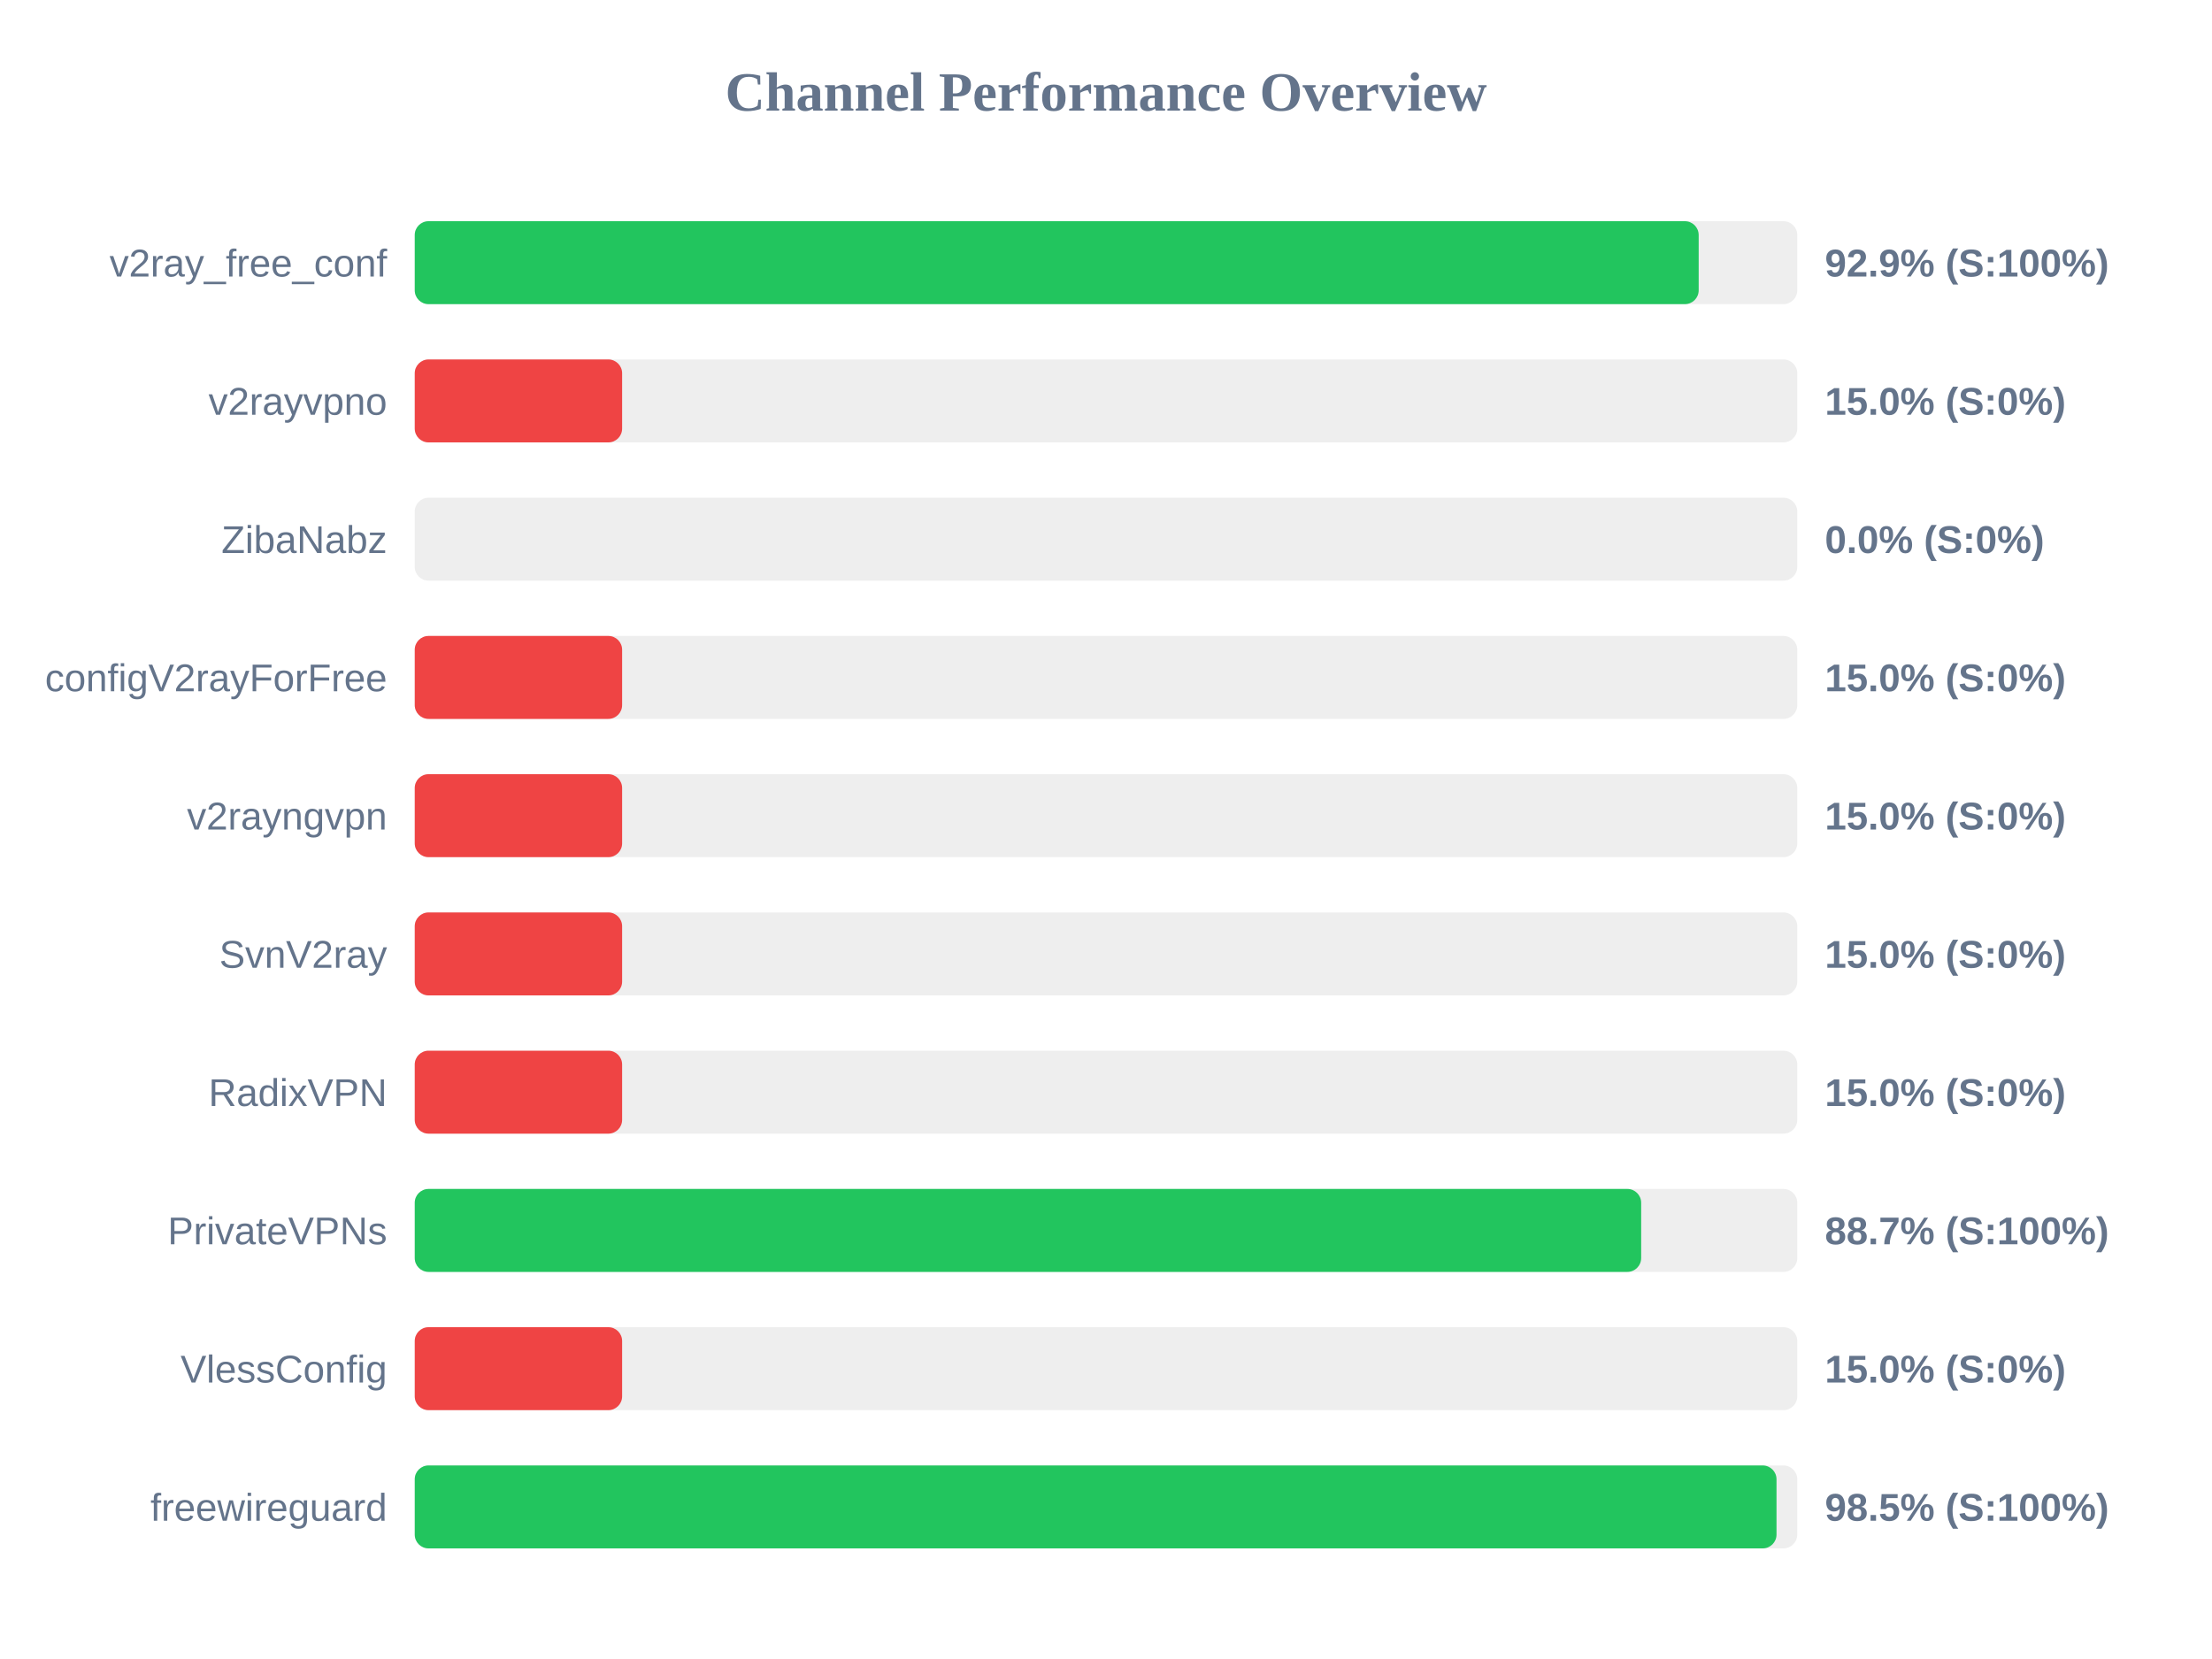
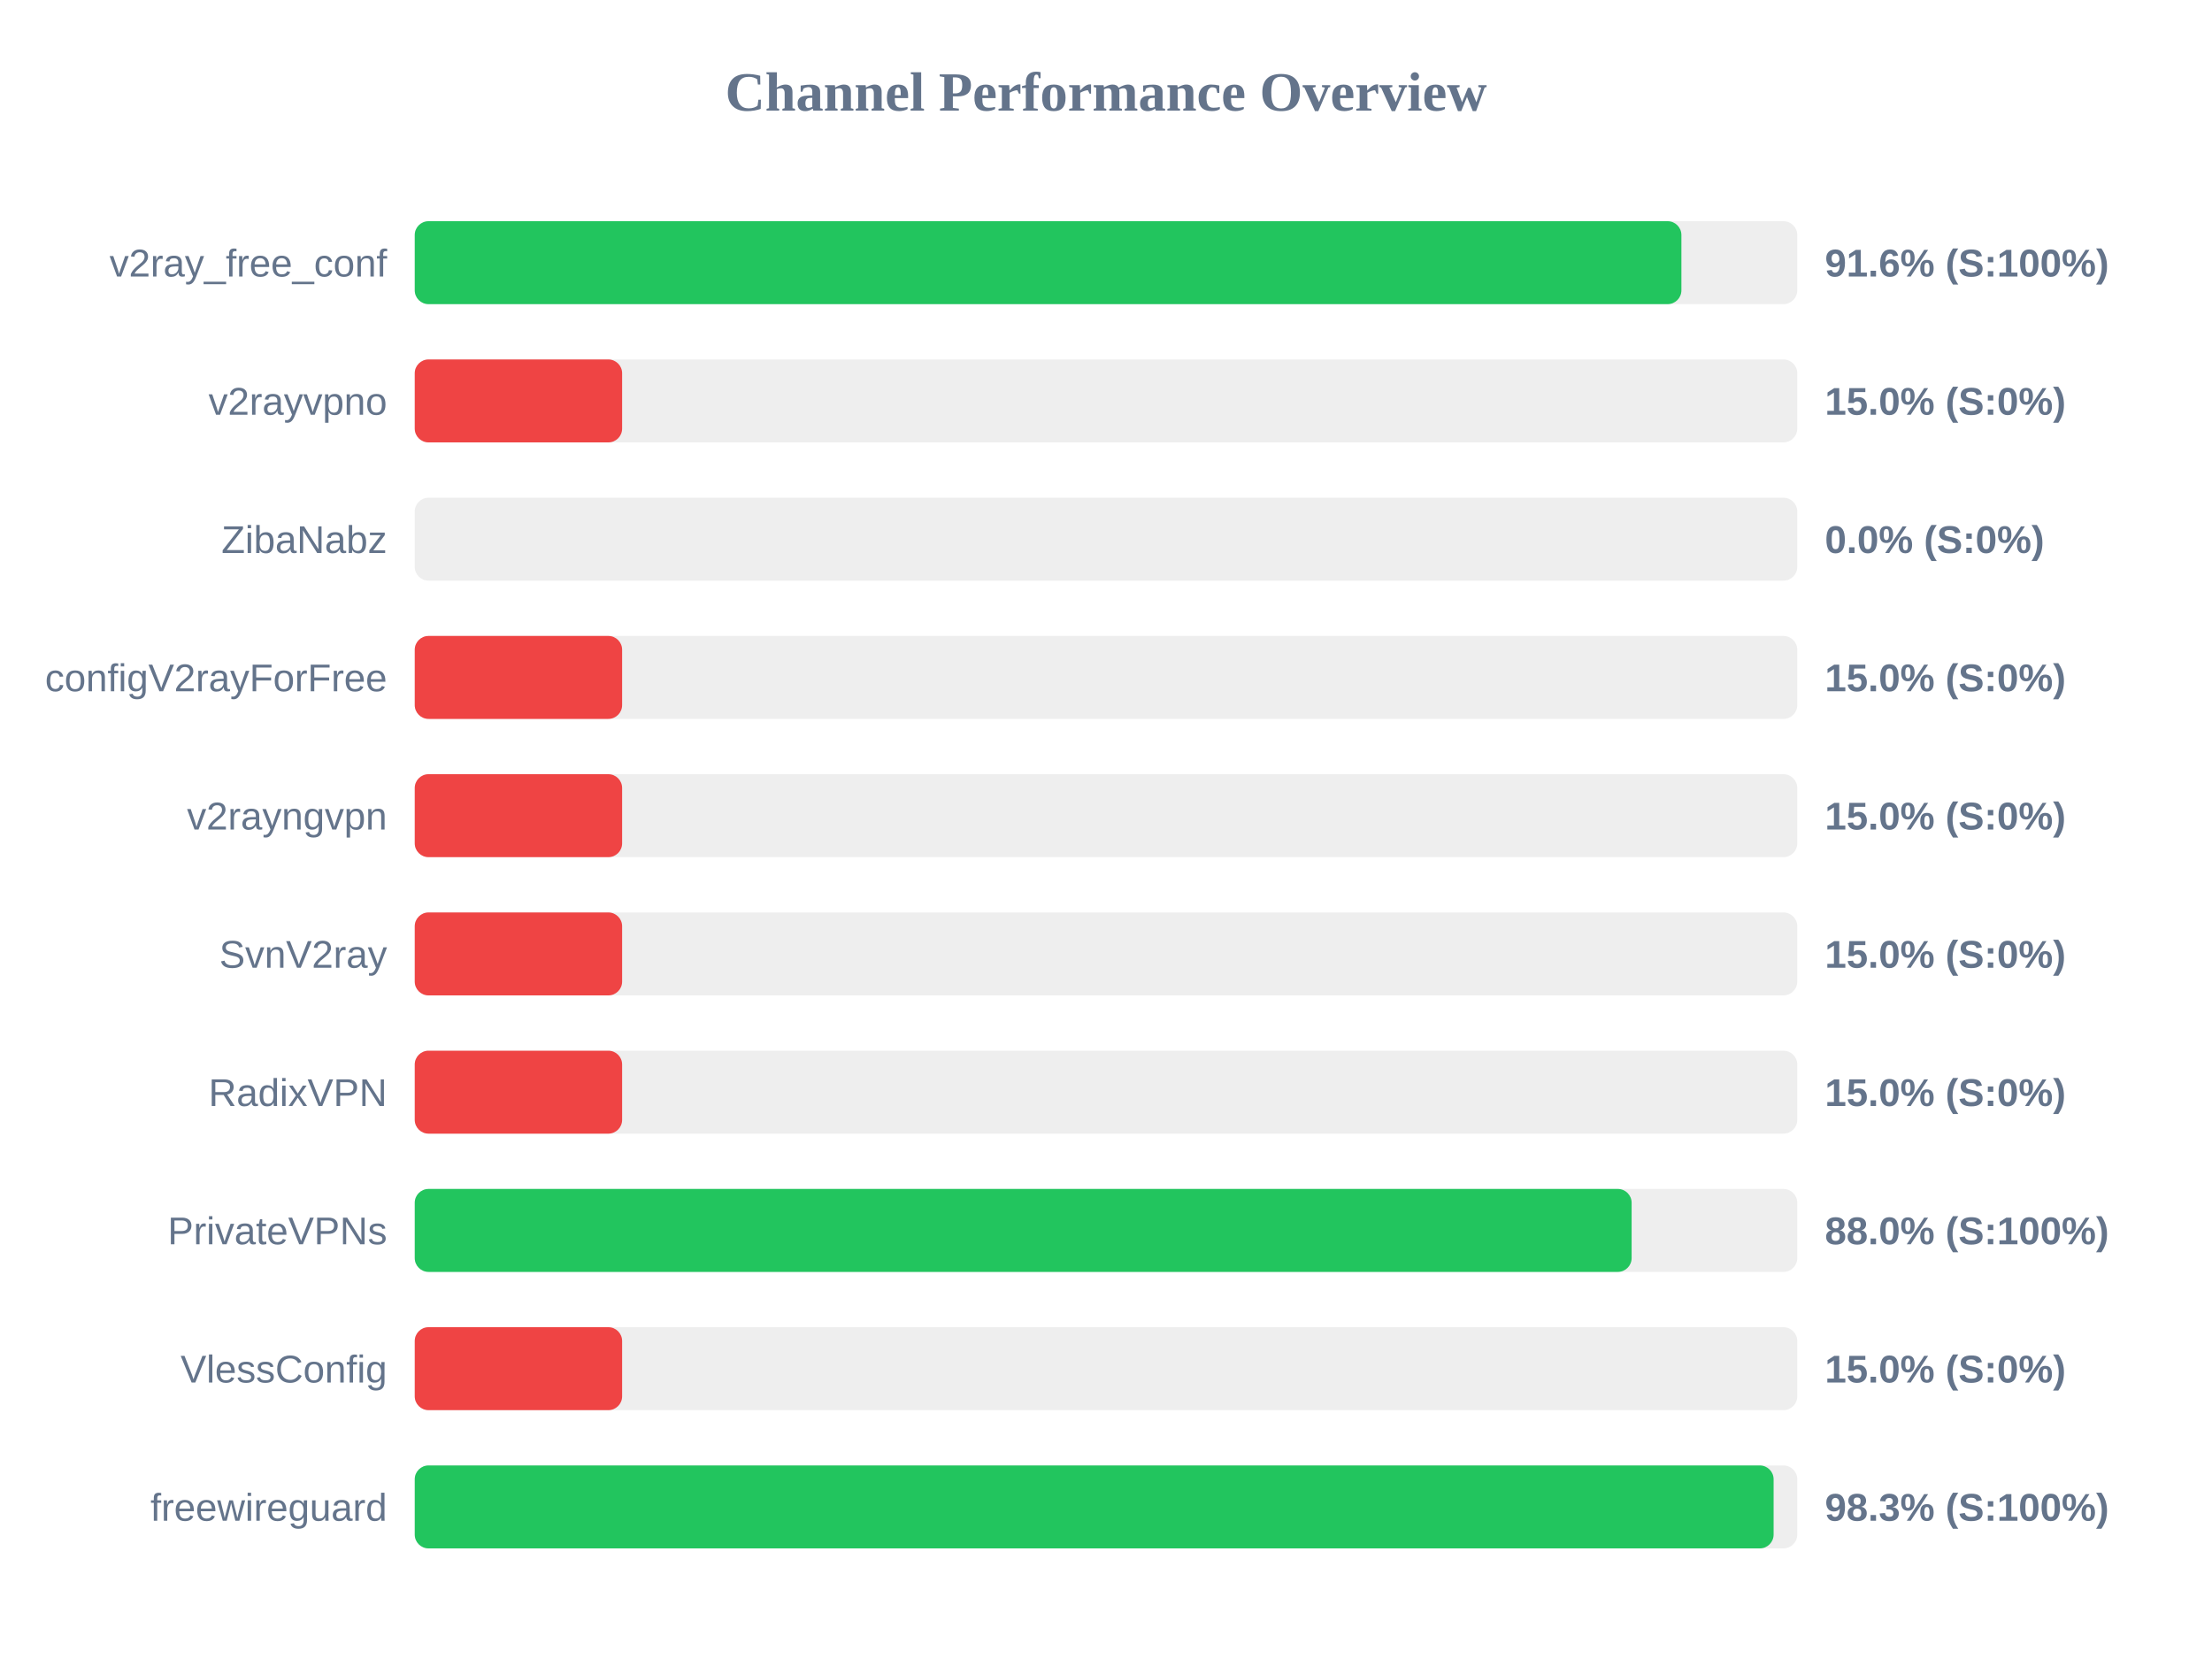
<svg xmlns="http://www.w3.org/2000/svg" width="800" height="600" version="1.1">
  <style>
        .row { font: 14px Arial; fill: #64748b; }
        .score { font: bold 14px Arial; fill: #64748b; }
    </style>
  <text x="400" y="40" text-anchor="middle" font-size="20px" font-weight="bold" fill="#64748b">Channel Performance Overview</text>
  <rect x="150" y="80" width="500" height="30" fill="#eee" rx="5" />
-   <rect x="150" y="80" width="464.35" height="30" fill="#22c55e" rx="5" />
+   <rect x="150" y="80" width="458.1" height="30" fill="#22c55e" rx="5" />
  <text x="140" y="100" text-anchor="end" class="row">v2ray_free_conf</text>
-   <text x="660" y="100" text-anchor="start" class="score">92.9% (S:100%)</text>
+   <text x="660" y="100" text-anchor="start" class="score">91.6% (S:100%)</text>
  <rect x="150" y="130" width="500" height="30" fill="#eee" rx="5" />
  <rect x="150" y="130" width="75.0" height="30" fill="#ef4444" rx="5" />
  <text x="140" y="150" text-anchor="end" class="row">v2rayvpno</text>
  <text x="660" y="150" text-anchor="start" class="score">15.0% (S:0%)</text>
  <rect x="150" y="180" width="500" height="30" fill="#eee" rx="5" />
  <rect x="150" y="180" width="0.0" height="30" fill="#ef4444" rx="5" />
  <text x="140" y="200" text-anchor="end" class="row">ZibaNabz</text>
  <text x="660" y="200" text-anchor="start" class="score">0.0% (S:0%)</text>
  <rect x="150" y="230" width="500" height="30" fill="#eee" rx="5" />
  <rect x="150" y="230" width="75.0" height="30" fill="#ef4444" rx="5" />
  <text x="140" y="250" text-anchor="end" class="row">configV2rayForFree</text>
  <text x="660" y="250" text-anchor="start" class="score">15.0% (S:0%)</text>
  <rect x="150" y="280" width="500" height="30" fill="#eee" rx="5" />
  <rect x="150" y="280" width="75.0" height="30" fill="#ef4444" rx="5" />
  <text x="140" y="300" text-anchor="end" class="row">v2rayngvpn</text>
  <text x="660" y="300" text-anchor="start" class="score">15.0% (S:0%)</text>
  <rect x="150" y="330" width="500" height="30" fill="#eee" rx="5" />
  <rect x="150" y="330" width="75.0" height="30" fill="#ef4444" rx="5" />
  <text x="140" y="350" text-anchor="end" class="row">SvnV2ray</text>
  <text x="660" y="350" text-anchor="start" class="score">15.0% (S:0%)</text>
  <rect x="150" y="380" width="500" height="30" fill="#eee" rx="5" />
  <rect x="150" y="380" width="75.0" height="30" fill="#ef4444" rx="5" />
  <text x="140" y="400" text-anchor="end" class="row">RadixVPN</text>
  <text x="660" y="400" text-anchor="start" class="score">15.0% (S:0%)</text>
  <rect x="150" y="430" width="500" height="30" fill="#eee" rx="5" />
-   <rect x="150" y="430" width="443.55" height="30" fill="#22c55e" rx="5" />
+   <rect x="150" y="430" width="440.1" height="30" fill="#22c55e" rx="5" />
  <text x="140" y="450" text-anchor="end" class="row">PrivateVPNs</text>
-   <text x="660" y="450" text-anchor="start" class="score">88.7% (S:100%)</text>
+   <text x="660" y="450" text-anchor="start" class="score">88.0% (S:100%)</text>
  <rect x="150" y="480" width="500" height="30" fill="#eee" rx="5" />
  <rect x="150" y="480" width="75.0" height="30" fill="#ef4444" rx="5" />
  <text x="140" y="500" text-anchor="end" class="row">VlessConfig</text>
  <text x="660" y="500" text-anchor="start" class="score">15.0% (S:0%)</text>
  <rect x="150" y="530" width="500" height="30" fill="#eee" rx="5" />
-   <rect x="150" y="530" width="492.5" height="30" fill="#22c55e" rx="5" />
+   <rect x="150" y="530" width="491.45" height="30" fill="#22c55e" rx="5" />
  <text x="140" y="550" text-anchor="end" class="row">freewireguard</text>
-   <text x="660" y="550" text-anchor="start" class="score">98.5% (S:100%)</text>
+   <text x="660" y="550" text-anchor="start" class="score">98.3% (S:100%)</text>
</svg>
